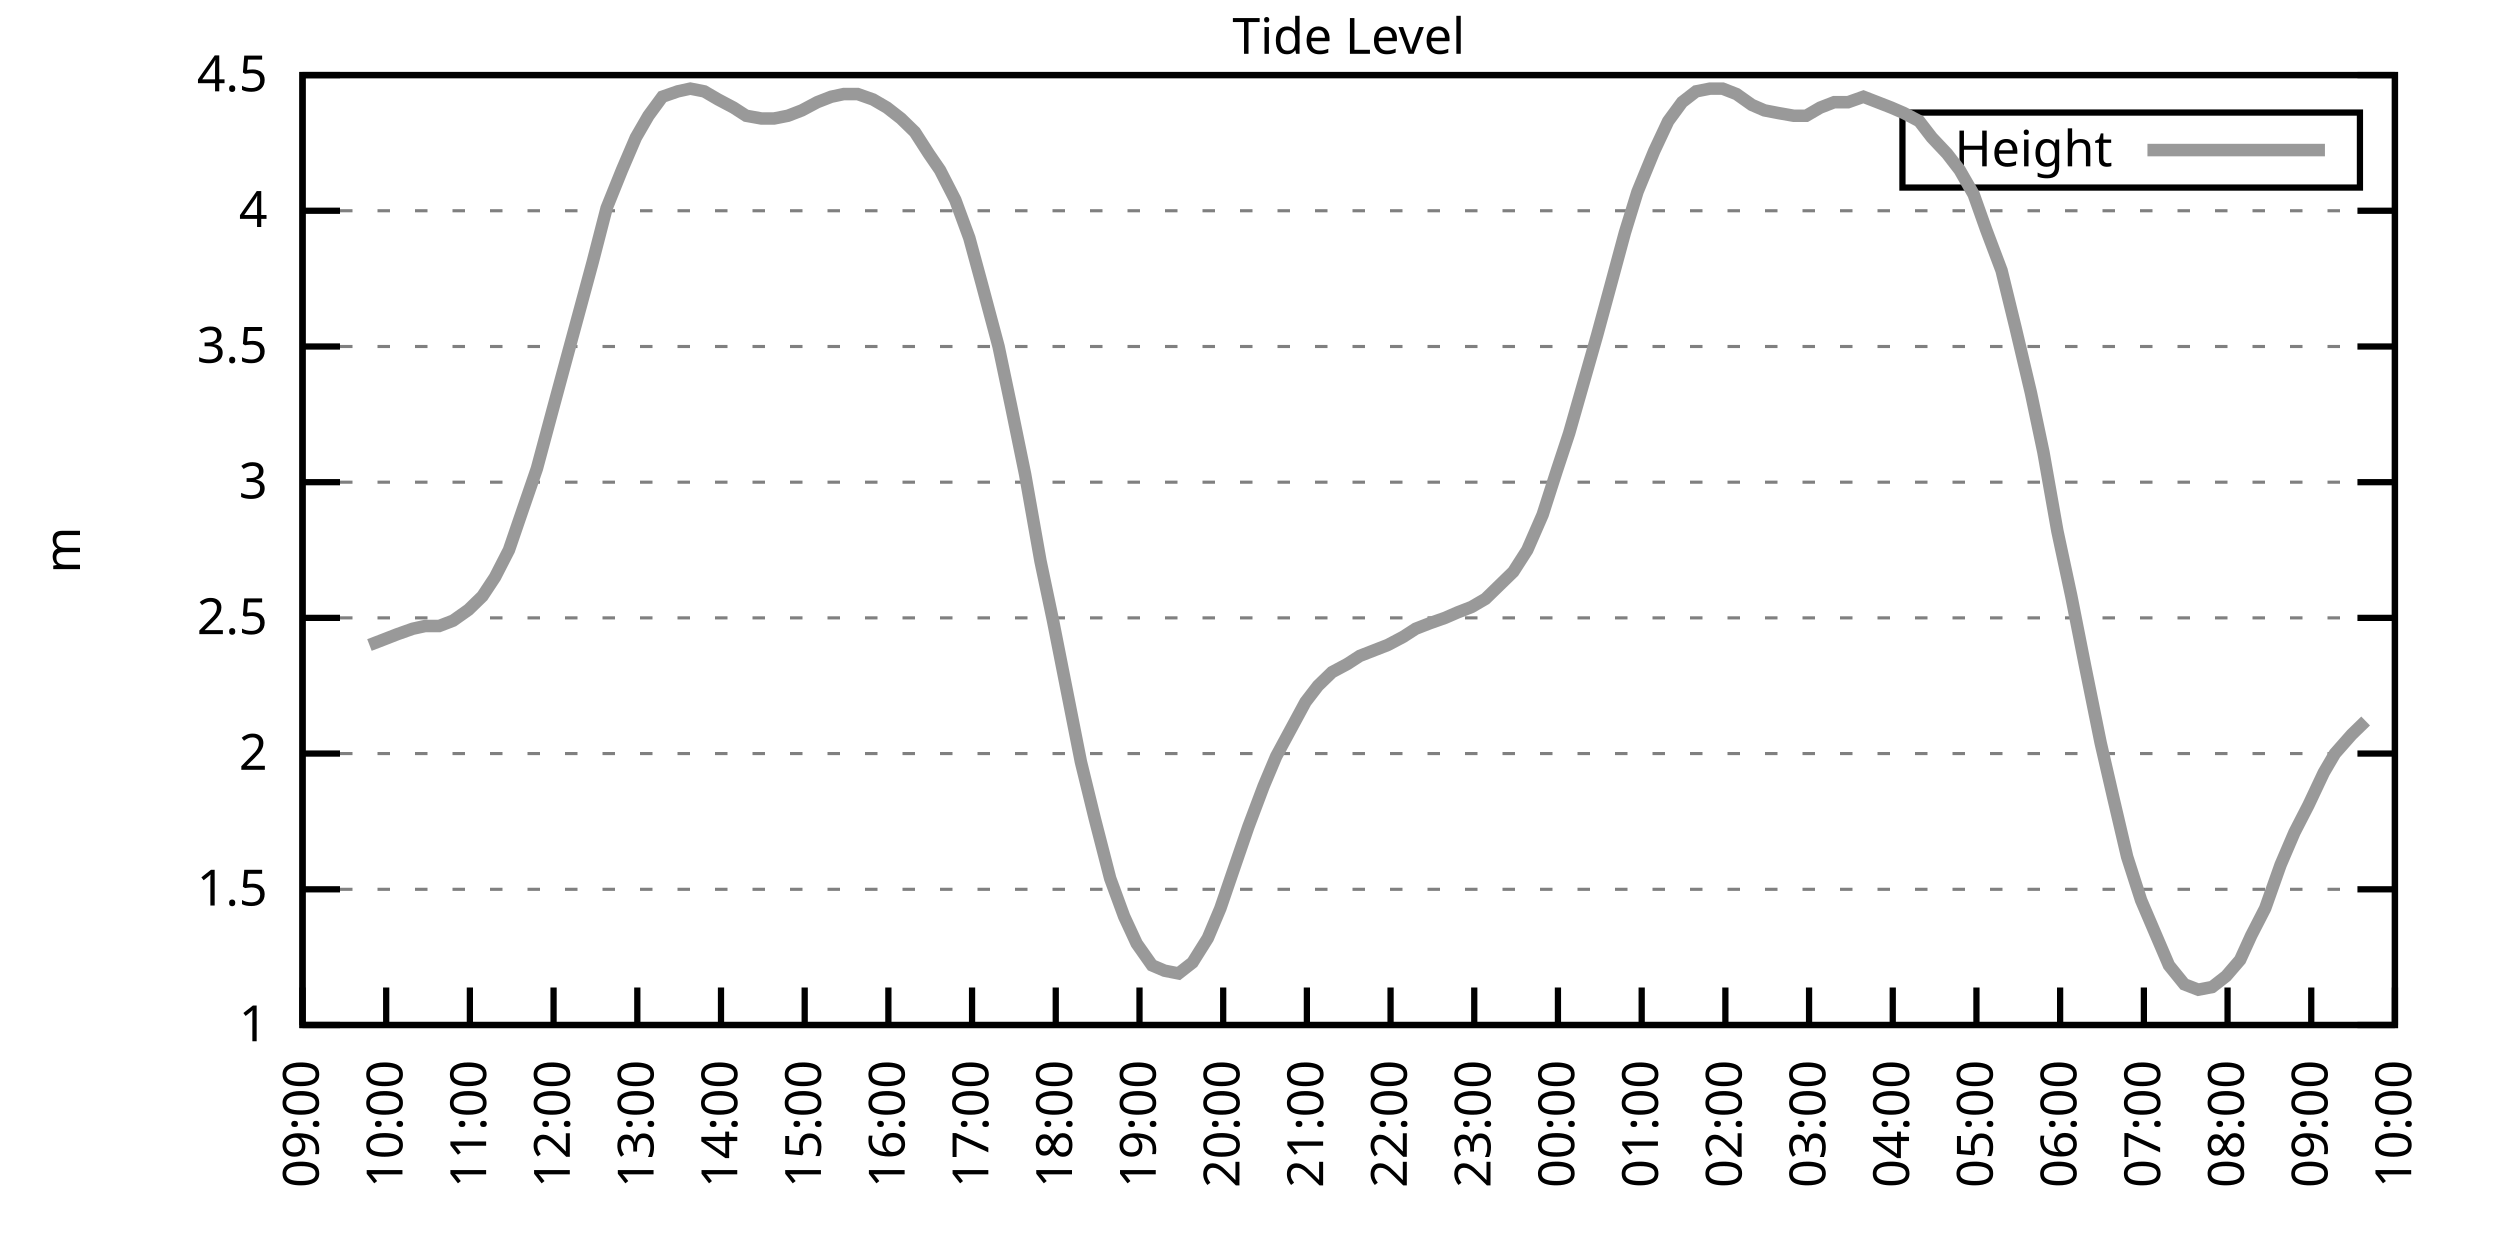
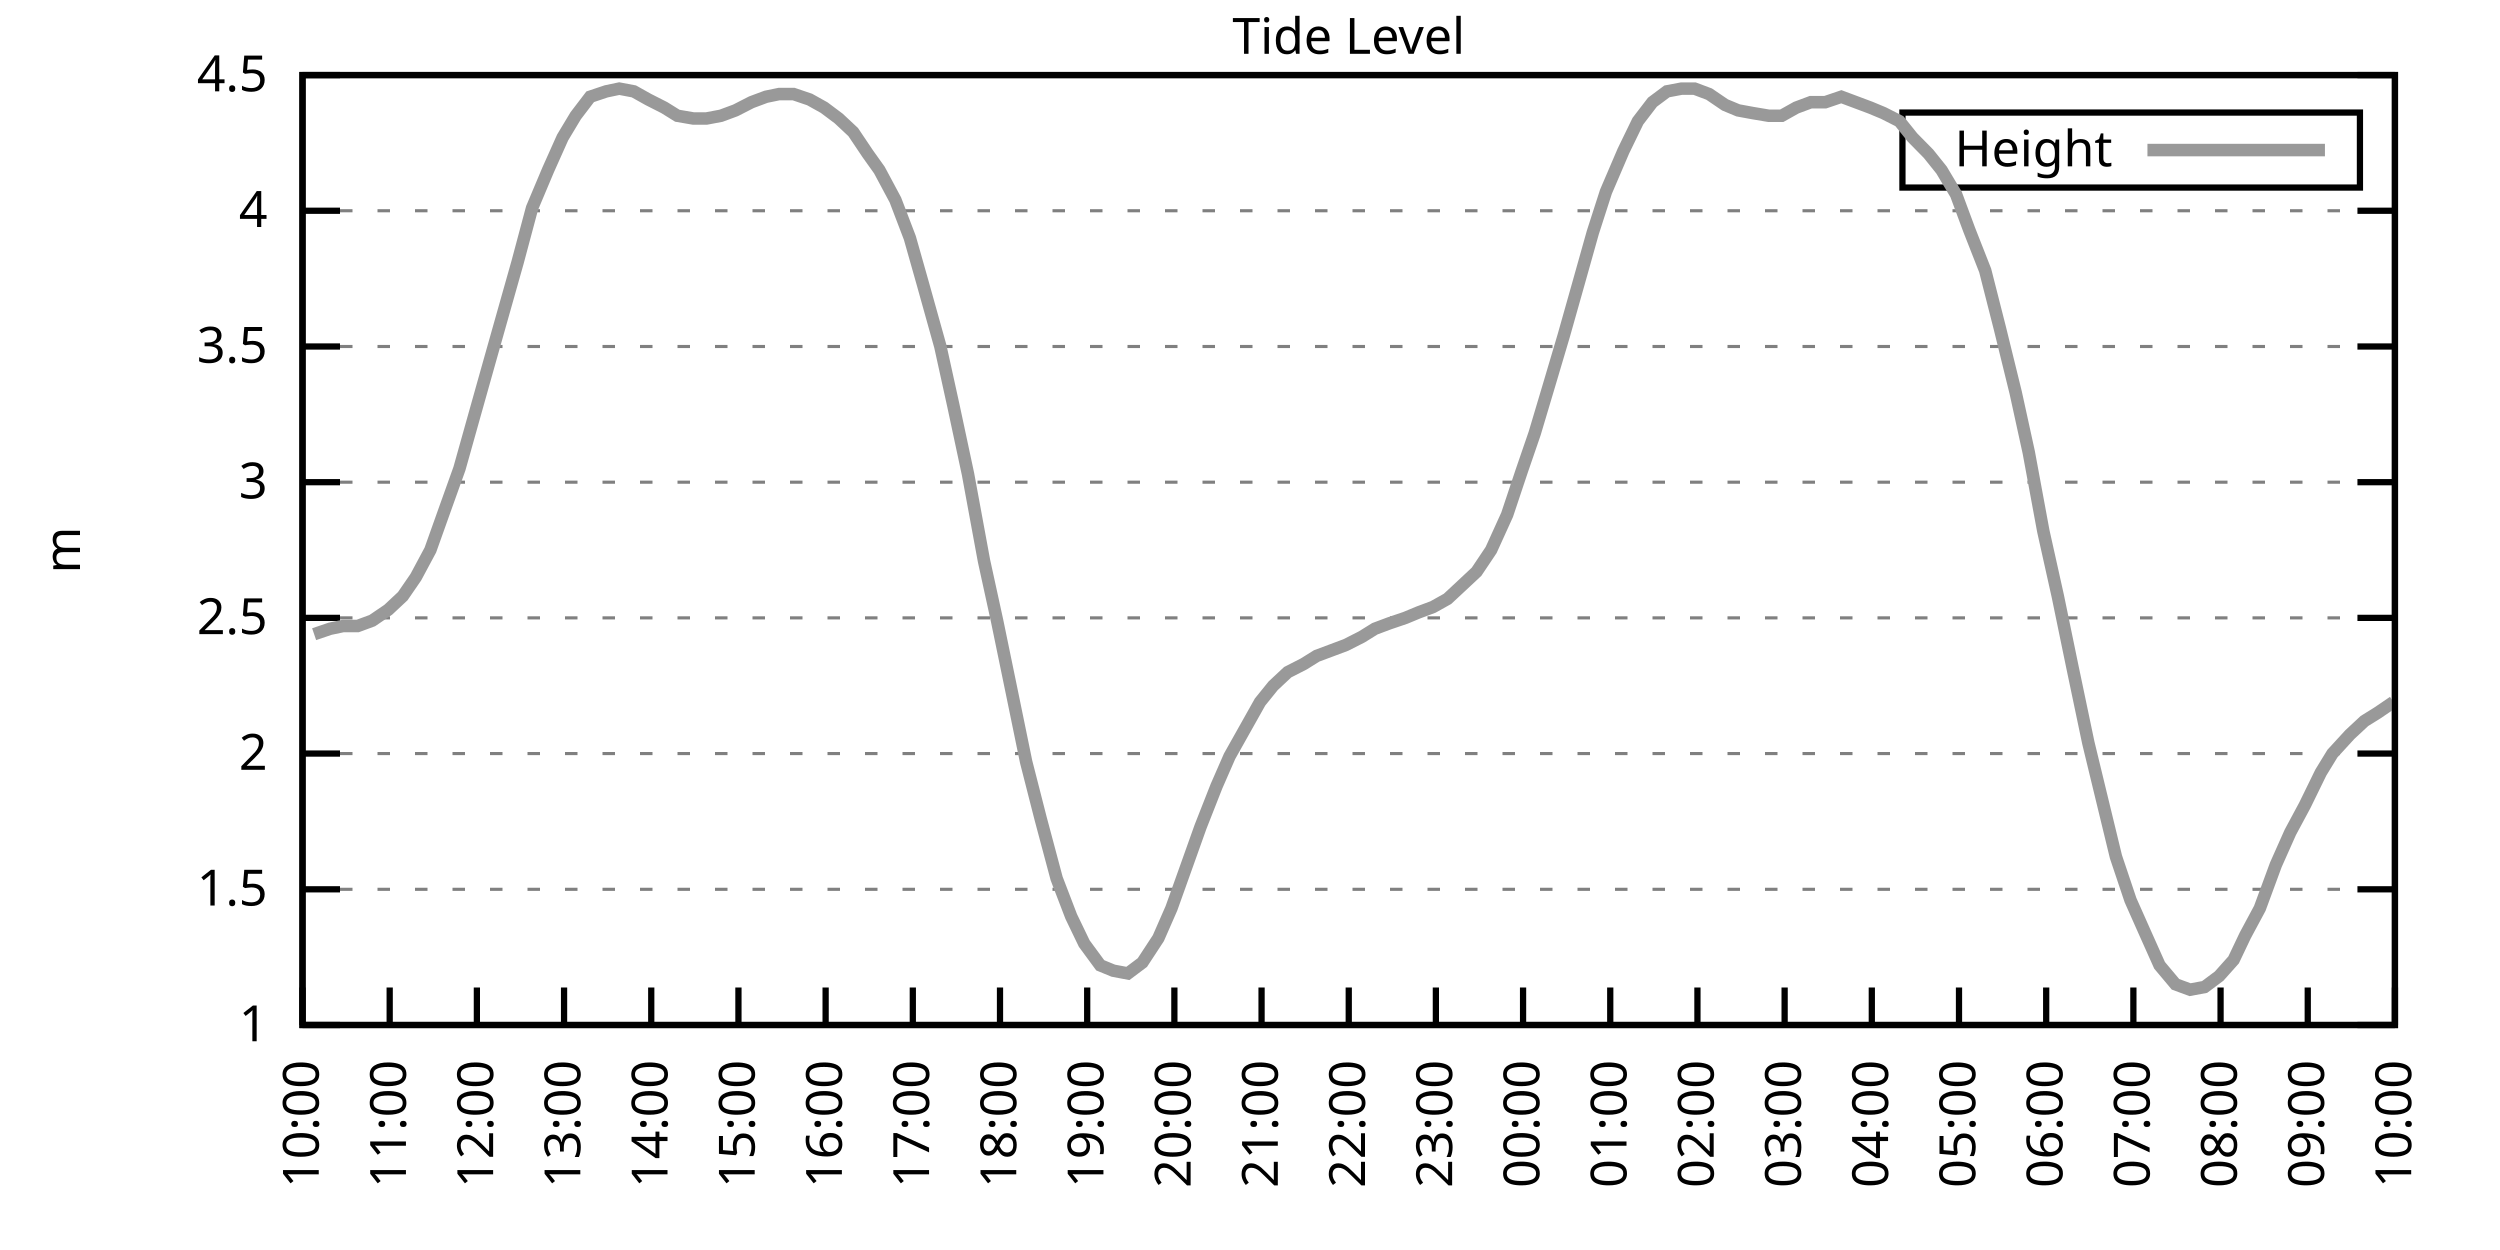
<svg xmlns="http://www.w3.org/2000/svg" xmlns:xlink="http://www.w3.org/1999/xlink" width="400" height="200" viewBox="0 0 400 200">
  <g id="gnuplot_canvas">
    <rect x="0" y="0" width="400" height="200" fill="none" />
    <defs>
      <circle id="gpDot" r="0.5" stroke-width="0.5" stroke="currentColor" />
      <path id="gpPt0" stroke-width="0.333" stroke="currentColor" d="M-1,0 h2 M0,-1 v2" />
      <path id="gpPt1" stroke-width="0.333" stroke="currentColor" d="M-1,-1 L1,1 M1,-1 L-1,1" />
      <path id="gpPt2" stroke-width="0.333" stroke="currentColor" d="M-1,0 L1,0 M0,-1 L0,1 M-1,-1 L1,1 M-1,1 L1,-1" />
      <rect id="gpPt3" stroke-width="0.333" stroke="currentColor" x="-1" y="-1" width="2" height="2" />
      <rect id="gpPt4" stroke-width="0.333" stroke="currentColor" fill="currentColor" x="-1" y="-1" width="2" height="2" />
      <circle id="gpPt5" stroke-width="0.333" stroke="currentColor" cx="0" cy="0" r="1" />
      <use xlink:href="#gpPt5" id="gpPt6" fill="currentColor" stroke="none" />
      <path id="gpPt7" stroke-width="0.333" stroke="currentColor" d="M0,-1.33 L-1.33,0.67 L1.33,0.67 z" />
      <use xlink:href="#gpPt7" id="gpPt8" fill="currentColor" stroke="none" />
      <use xlink:href="#gpPt7" id="gpPt9" stroke="currentColor" transform="rotate(180)" />
      <use xlink:href="#gpPt9" id="gpPt10" fill="currentColor" stroke="none" />
      <use xlink:href="#gpPt3" id="gpPt11" stroke="currentColor" transform="rotate(45)" />
      <use xlink:href="#gpPt11" id="gpPt12" fill="currentColor" stroke="none" />
      <path id="gpPt13" stroke-width="0.333" stroke="currentColor" d="M0,1.330 L1.265,0.411 L0.782,-1.067 L-0.782,-1.076 L-1.265,0.411 z" />
      <use xlink:href="#gpPt13" id="gpPt14" fill="currentColor" stroke="none" />
      <filter id="textbox" filterUnits="objectBoundingBox" x="0" y="0" height="1" width="1">
        <feFlood flood-color="white" flood-opacity="1" result="bgnd" />
        <feComposite in="SourceGraphic" in2="bgnd" operator="atop" />
      </filter>
      <filter id="greybox" filterUnits="objectBoundingBox" x="0" y="0" height="1" width="1">
        <feFlood flood-color="lightgrey" flood-opacity="1" result="grey" />
        <feComposite in="SourceGraphic" in2="grey" operator="atop" />
      </filter>
    </defs>
    <g fill="none" color="white" stroke="currentColor" stroke-width="1.00" stroke-linecap="butt" stroke-linejoin="miter">
</g>
    <g fill="none" color="black" stroke="currentColor" stroke-width="1.00" stroke-linecap="butt" stroke-linejoin="miter">
      <g stroke="none" shape-rendering="crispEdges">
        <polygon fill="rgb(255, 255, 255)" points="48.40,164.00 383.18,164.00 383.18,12.02 48.40,12.02 " />
      </g>
    </g>
    <g fill="none" color="black" stroke="currentColor" stroke-width="1.00" stroke-linecap="butt" stroke-linejoin="miter">
</g>
    <g fill="none" color="black" stroke="black" stroke-width="0.50" stroke-linecap="butt" stroke-linejoin="miter">
</g>
    <g fill="none" color="gray" stroke="currentColor" stroke-width="0.50" stroke-linecap="butt" stroke-linejoin="miter">
      <path stroke="gray" stroke-dasharray="2,4" class="gridline" d="M48.40,164.00 L383.19,164.00  " />
    </g>
    <g fill="none" color="gray" stroke="gray" stroke-width="1.00" stroke-linecap="butt" stroke-linejoin="miter">
</g>
    <g fill="none" color="black" stroke="currentColor" stroke-width="1.00" stroke-linecap="butt" stroke-linejoin="miter">
      <path stroke="black" d="M48.40,164.00 L54.40,164.00 M383.19,164.00 L377.19,164.00  " />
      <g transform="translate(42.80,166.60)" stroke="none" fill="black" font-family="Sans" font-size="8.00" text-anchor="end">
        <text>
          <tspan font-family="Sans"> 1</tspan>
        </text>
      </g>
    </g>
    <g fill="none" color="black" stroke="currentColor" stroke-width="1.00" stroke-linecap="butt" stroke-linejoin="miter">
</g>
    <g fill="none" color="black" stroke="black" stroke-width="0.50" stroke-linecap="butt" stroke-linejoin="miter">
</g>
    <g fill="none" color="gray" stroke="currentColor" stroke-width="0.50" stroke-linecap="butt" stroke-linejoin="miter">
      <path stroke="gray" stroke-dasharray="2,4" class="gridline" d="M48.40,142.29 L383.19,142.29  " />
    </g>
    <g fill="none" color="gray" stroke="gray" stroke-width="1.00" stroke-linecap="butt" stroke-linejoin="miter">
</g>
    <g fill="none" color="black" stroke="currentColor" stroke-width="1.00" stroke-linecap="butt" stroke-linejoin="miter">
      <path stroke="black" d="M48.40,142.29 L54.40,142.29 M383.19,142.29 L377.19,142.29  " />
      <g transform="translate(42.80,144.89)" stroke="none" fill="black" font-family="Sans" font-size="8.00" text-anchor="end">
        <text>
          <tspan font-family="Sans"> 1.5</tspan>
        </text>
      </g>
    </g>
    <g fill="none" color="black" stroke="currentColor" stroke-width="1.00" stroke-linecap="butt" stroke-linejoin="miter">
</g>
    <g fill="none" color="black" stroke="black" stroke-width="0.50" stroke-linecap="butt" stroke-linejoin="miter">
</g>
    <g fill="none" color="gray" stroke="currentColor" stroke-width="0.50" stroke-linecap="butt" stroke-linejoin="miter">
      <path stroke="gray" stroke-dasharray="2,4" class="gridline" d="M48.40,120.57 L383.19,120.57  " />
    </g>
    <g fill="none" color="gray" stroke="gray" stroke-width="1.00" stroke-linecap="butt" stroke-linejoin="miter">
</g>
    <g fill="none" color="black" stroke="currentColor" stroke-width="1.00" stroke-linecap="butt" stroke-linejoin="miter">
      <path stroke="black" d="M48.40,120.57 L54.40,120.57 M383.19,120.57 L377.19,120.57  " />
      <g transform="translate(42.80,123.17)" stroke="none" fill="black" font-family="Sans" font-size="8.00" text-anchor="end">
        <text>
          <tspan font-family="Sans"> 2</tspan>
        </text>
      </g>
    </g>
    <g fill="none" color="black" stroke="currentColor" stroke-width="1.00" stroke-linecap="butt" stroke-linejoin="miter">
</g>
    <g fill="none" color="black" stroke="black" stroke-width="0.50" stroke-linecap="butt" stroke-linejoin="miter">
</g>
    <g fill="none" color="gray" stroke="currentColor" stroke-width="0.50" stroke-linecap="butt" stroke-linejoin="miter">
      <path stroke="gray" stroke-dasharray="2,4" class="gridline" d="M48.40,98.86 L383.19,98.86  " />
    </g>
    <g fill="none" color="gray" stroke="gray" stroke-width="1.00" stroke-linecap="butt" stroke-linejoin="miter">
</g>
    <g fill="none" color="black" stroke="currentColor" stroke-width="1.00" stroke-linecap="butt" stroke-linejoin="miter">
      <path stroke="black" d="M48.40,98.86 L54.40,98.86 M383.19,98.86 L377.19,98.86  " />
      <g transform="translate(42.80,101.46)" stroke="none" fill="black" font-family="Sans" font-size="8.00" text-anchor="end">
        <text>
          <tspan font-family="Sans"> 2.5</tspan>
        </text>
      </g>
    </g>
    <g fill="none" color="black" stroke="currentColor" stroke-width="1.00" stroke-linecap="butt" stroke-linejoin="miter">
</g>
    <g fill="none" color="black" stroke="black" stroke-width="0.50" stroke-linecap="butt" stroke-linejoin="miter">
</g>
    <g fill="none" color="gray" stroke="currentColor" stroke-width="0.50" stroke-linecap="butt" stroke-linejoin="miter">
      <path stroke="gray" stroke-dasharray="2,4" class="gridline" d="M48.40,77.15 L383.19,77.15  " />
    </g>
    <g fill="none" color="gray" stroke="gray" stroke-width="1.00" stroke-linecap="butt" stroke-linejoin="miter">
</g>
    <g fill="none" color="black" stroke="currentColor" stroke-width="1.00" stroke-linecap="butt" stroke-linejoin="miter">
      <path stroke="black" d="M48.40,77.15 L54.40,77.15 M383.19,77.15 L377.19,77.15  " />
      <g transform="translate(42.80,79.75)" stroke="none" fill="black" font-family="Sans" font-size="8.00" text-anchor="end">
        <text>
          <tspan font-family="Sans"> 3</tspan>
        </text>
      </g>
    </g>
    <g fill="none" color="black" stroke="currentColor" stroke-width="1.00" stroke-linecap="butt" stroke-linejoin="miter">
</g>
    <g fill="none" color="black" stroke="black" stroke-width="0.50" stroke-linecap="butt" stroke-linejoin="miter">
</g>
    <g fill="none" color="gray" stroke="currentColor" stroke-width="0.50" stroke-linecap="butt" stroke-linejoin="miter">
      <path stroke="gray" stroke-dasharray="2,4" class="gridline" d="M48.40,55.44 L383.19,55.44  " />
    </g>
    <g fill="none" color="gray" stroke="gray" stroke-width="1.00" stroke-linecap="butt" stroke-linejoin="miter">
</g>
    <g fill="none" color="black" stroke="currentColor" stroke-width="1.00" stroke-linecap="butt" stroke-linejoin="miter">
      <path stroke="black" d="M48.40,55.44 L54.40,55.44 M383.19,55.44 L377.19,55.44  " />
      <g transform="translate(42.80,58.04)" stroke="none" fill="black" font-family="Sans" font-size="8.00" text-anchor="end">
        <text>
          <tspan font-family="Sans"> 3.5</tspan>
        </text>
      </g>
    </g>
    <g fill="none" color="black" stroke="currentColor" stroke-width="1.00" stroke-linecap="butt" stroke-linejoin="miter">
</g>
    <g fill="none" color="black" stroke="black" stroke-width="0.50" stroke-linecap="butt" stroke-linejoin="miter">
</g>
    <g fill="none" color="gray" stroke="currentColor" stroke-width="0.50" stroke-linecap="butt" stroke-linejoin="miter">
      <path stroke="gray" stroke-dasharray="2,4" class="gridline" d="M48.40,33.72 L383.19,33.72  " />
    </g>
    <g fill="none" color="gray" stroke="gray" stroke-width="1.00" stroke-linecap="butt" stroke-linejoin="miter">
</g>
    <g fill="none" color="black" stroke="currentColor" stroke-width="1.00" stroke-linecap="butt" stroke-linejoin="miter">
      <path stroke="black" d="M48.40,33.72 L54.40,33.72 M383.19,33.72 L377.19,33.72  " />
      <g transform="translate(42.80,36.32)" stroke="none" fill="black" font-family="Sans" font-size="8.00" text-anchor="end">
        <text>
          <tspan font-family="Sans"> 4</tspan>
        </text>
      </g>
    </g>
    <g fill="none" color="black" stroke="currentColor" stroke-width="1.00" stroke-linecap="butt" stroke-linejoin="miter">
</g>
    <g fill="none" color="black" stroke="black" stroke-width="0.50" stroke-linecap="butt" stroke-linejoin="miter">
</g>
    <g fill="none" color="gray" stroke="currentColor" stroke-width="0.50" stroke-linecap="butt" stroke-linejoin="miter">
      <path stroke="gray" stroke-dasharray="2,4" class="gridline" d="M48.40,12.01 L383.19,12.01  " />
    </g>
    <g fill="none" color="gray" stroke="gray" stroke-width="1.00" stroke-linecap="butt" stroke-linejoin="miter">
</g>
    <g fill="none" color="black" stroke="currentColor" stroke-width="1.00" stroke-linecap="butt" stroke-linejoin="miter">
      <path stroke="black" d="M48.40,12.01 L54.40,12.01 M383.19,12.01 L377.19,12.01  " />
      <g transform="translate(42.80,14.61)" stroke="none" fill="black" font-family="Sans" font-size="8.00" text-anchor="end">
        <text>
          <tspan font-family="Sans"> 4.5</tspan>
        </text>
      </g>
    </g>
    <g fill="none" color="black" stroke="currentColor" stroke-width="1.00" stroke-linecap="butt" stroke-linejoin="miter">
      <path stroke="black" d="M48.40,164.00 L48.40,158.00  " />
      <g transform="translate(51.00,169.60) rotate(270.00)" stroke="none" fill="black" font-family="Sans" font-size="8.00" text-anchor="end">
        <text>
-           <tspan font-family="Sans">09:00</tspan>
-         </text>
-       </g>
-     </g>
-     <g fill="none" color="black" stroke="currentColor" stroke-width="1.00" stroke-linecap="butt" stroke-linejoin="miter">
-       <path stroke="black" d="M61.79,164.00 L61.79,158.00  " />
-       <g transform="translate(64.39,169.60) rotate(270.00)" stroke="none" fill="black" font-family="Sans" font-size="8.00" text-anchor="end">
-         <text>
          <tspan font-family="Sans">10:00</tspan>
        </text>
      </g>
    </g>
    <g fill="none" color="black" stroke="currentColor" stroke-width="1.00" stroke-linecap="butt" stroke-linejoin="miter">
-       <path stroke="black" d="M75.18,164.00 L75.18,158.00  " />
-       <g transform="translate(77.78,169.60) rotate(270.00)" stroke="none" fill="black" font-family="Sans" font-size="8.00" text-anchor="end">
+       <path stroke="black" d="M62.35,164.00 L62.35,158.00  " />
+       <g transform="translate(64.95,169.60) rotate(270.00)" stroke="none" fill="black" font-family="Sans" font-size="8.00" text-anchor="end">
        <text>
          <tspan font-family="Sans">11:00</tspan>
        </text>
      </g>
    </g>
    <g fill="none" color="black" stroke="currentColor" stroke-width="1.00" stroke-linecap="butt" stroke-linejoin="miter">
-       <path stroke="black" d="M88.57,164.00 L88.57,158.00  " />
-       <g transform="translate(91.17,169.60) rotate(270.00)" stroke="none" fill="black" font-family="Sans" font-size="8.00" text-anchor="end">
+       <path stroke="black" d="M76.30,164.00 L76.30,158.00  " />
+       <g transform="translate(78.90,169.60) rotate(270.00)" stroke="none" fill="black" font-family="Sans" font-size="8.00" text-anchor="end">
        <text>
          <tspan font-family="Sans">12:00</tspan>
        </text>
      </g>
    </g>
    <g fill="none" color="black" stroke="currentColor" stroke-width="1.00" stroke-linecap="butt" stroke-linejoin="miter">
-       <path stroke="black" d="M101.97,164.00 L101.97,158.00  " />
-       <g transform="translate(104.57,169.60) rotate(270.00)" stroke="none" fill="black" font-family="Sans" font-size="8.00" text-anchor="end">
+       <path stroke="black" d="M90.25,164.00 L90.25,158.00  " />
+       <g transform="translate(92.85,169.60) rotate(270.00)" stroke="none" fill="black" font-family="Sans" font-size="8.00" text-anchor="end">
        <text>
          <tspan font-family="Sans">13:00</tspan>
        </text>
      </g>
    </g>
    <g fill="none" color="black" stroke="currentColor" stroke-width="1.00" stroke-linecap="butt" stroke-linejoin="miter">
-       <path stroke="black" d="M115.36,164.00 L115.36,158.00  " />
-       <g transform="translate(117.96,169.60) rotate(270.00)" stroke="none" fill="black" font-family="Sans" font-size="8.00" text-anchor="end">
+       <path stroke="black" d="M104.20,164.00 L104.20,158.00  " />
+       <g transform="translate(106.80,169.60) rotate(270.00)" stroke="none" fill="black" font-family="Sans" font-size="8.00" text-anchor="end">
        <text>
          <tspan font-family="Sans">14:00</tspan>
        </text>
      </g>
    </g>
    <g fill="none" color="black" stroke="currentColor" stroke-width="1.00" stroke-linecap="butt" stroke-linejoin="miter">
-       <path stroke="black" d="M128.75,164.00 L128.75,158.00  " />
-       <g transform="translate(131.35,169.60) rotate(270.00)" stroke="none" fill="black" font-family="Sans" font-size="8.00" text-anchor="end">
+       <path stroke="black" d="M118.15,164.00 L118.15,158.00  " />
+       <g transform="translate(120.75,169.60) rotate(270.00)" stroke="none" fill="black" font-family="Sans" font-size="8.00" text-anchor="end">
        <text>
          <tspan font-family="Sans">15:00</tspan>
        </text>
      </g>
    </g>
    <g fill="none" color="black" stroke="currentColor" stroke-width="1.00" stroke-linecap="butt" stroke-linejoin="miter">
-       <path stroke="black" d="M142.14,164.00 L142.14,158.00  " />
-       <g transform="translate(144.74,169.60) rotate(270.00)" stroke="none" fill="black" font-family="Sans" font-size="8.00" text-anchor="end">
+       <path stroke="black" d="M132.10,164.00 L132.10,158.00  " />
+       <g transform="translate(134.70,169.60) rotate(270.00)" stroke="none" fill="black" font-family="Sans" font-size="8.00" text-anchor="end">
        <text>
          <tspan font-family="Sans">16:00</tspan>
        </text>
      </g>
    </g>
    <g fill="none" color="black" stroke="currentColor" stroke-width="1.00" stroke-linecap="butt" stroke-linejoin="miter">
-       <path stroke="black" d="M155.53,164.00 L155.53,158.00  " />
-       <g transform="translate(158.13,169.60) rotate(270.00)" stroke="none" fill="black" font-family="Sans" font-size="8.00" text-anchor="end">
+       <path stroke="black" d="M146.05,164.00 L146.05,158.00  " />
+       <g transform="translate(148.65,169.60) rotate(270.00)" stroke="none" fill="black" font-family="Sans" font-size="8.00" text-anchor="end">
        <text>
          <tspan font-family="Sans">17:00</tspan>
        </text>
      </g>
    </g>
    <g fill="none" color="black" stroke="currentColor" stroke-width="1.00" stroke-linecap="butt" stroke-linejoin="miter">
-       <path stroke="black" d="M168.92,164.00 L168.92,158.00  " />
-       <g transform="translate(171.52,169.60) rotate(270.00)" stroke="none" fill="black" font-family="Sans" font-size="8.00" text-anchor="end">
+       <path stroke="black" d="M160.00,164.00 L160.00,158.00  " />
+       <g transform="translate(162.60,169.60) rotate(270.00)" stroke="none" fill="black" font-family="Sans" font-size="8.00" text-anchor="end">
        <text>
          <tspan font-family="Sans">18:00</tspan>
        </text>
      </g>
    </g>
    <g fill="none" color="black" stroke="currentColor" stroke-width="1.00" stroke-linecap="butt" stroke-linejoin="miter">
-       <path stroke="black" d="M182.32,164.00 L182.32,158.00  " />
-       <g transform="translate(184.92,169.60) rotate(270.00)" stroke="none" fill="black" font-family="Sans" font-size="8.00" text-anchor="end">
+       <path stroke="black" d="M173.95,164.00 L173.95,158.00  " />
+       <g transform="translate(176.55,169.60) rotate(270.00)" stroke="none" fill="black" font-family="Sans" font-size="8.00" text-anchor="end">
        <text>
          <tspan font-family="Sans">19:00</tspan>
        </text>
      </g>
    </g>
    <g fill="none" color="black" stroke="currentColor" stroke-width="1.00" stroke-linecap="butt" stroke-linejoin="miter">
-       <path stroke="black" d="M195.71,164.00 L195.71,158.00  " />
-       <g transform="translate(198.31,169.60) rotate(270.00)" stroke="none" fill="black" font-family="Sans" font-size="8.00" text-anchor="end">
+       <path stroke="black" d="M187.90,164.00 L187.90,158.00  " />
+       <g transform="translate(190.50,169.60) rotate(270.00)" stroke="none" fill="black" font-family="Sans" font-size="8.00" text-anchor="end">
        <text>
          <tspan font-family="Sans">20:00</tspan>
        </text>
      </g>
    </g>
    <g fill="none" color="black" stroke="currentColor" stroke-width="1.00" stroke-linecap="butt" stroke-linejoin="miter">
-       <path stroke="black" d="M209.10,164.00 L209.10,158.00  " />
-       <g transform="translate(211.70,169.60) rotate(270.00)" stroke="none" fill="black" font-family="Sans" font-size="8.00" text-anchor="end">
+       <path stroke="black" d="M201.85,164.00 L201.85,158.00  " />
+       <g transform="translate(204.45,169.60) rotate(270.00)" stroke="none" fill="black" font-family="Sans" font-size="8.00" text-anchor="end">
        <text>
          <tspan font-family="Sans">21:00</tspan>
        </text>
      </g>
    </g>
    <g fill="none" color="black" stroke="currentColor" stroke-width="1.00" stroke-linecap="butt" stroke-linejoin="miter">
-       <path stroke="black" d="M222.49,164.00 L222.49,158.00  " />
-       <g transform="translate(225.09,169.60) rotate(270.00)" stroke="none" fill="black" font-family="Sans" font-size="8.00" text-anchor="end">
+       <path stroke="black" d="M215.80,164.00 L215.80,158.00  " />
+       <g transform="translate(218.40,169.60) rotate(270.00)" stroke="none" fill="black" font-family="Sans" font-size="8.00" text-anchor="end">
        <text>
          <tspan font-family="Sans">22:00</tspan>
        </text>
      </g>
    </g>
    <g fill="none" color="black" stroke="currentColor" stroke-width="1.00" stroke-linecap="butt" stroke-linejoin="miter">
-       <path stroke="black" d="M235.88,164.00 L235.88,158.00  " />
-       <g transform="translate(238.48,169.60) rotate(270.00)" stroke="none" fill="black" font-family="Sans" font-size="8.00" text-anchor="end">
+       <path stroke="black" d="M229.74,164.00 L229.74,158.00  " />
+       <g transform="translate(232.34,169.60) rotate(270.00)" stroke="none" fill="black" font-family="Sans" font-size="8.00" text-anchor="end">
        <text>
          <tspan font-family="Sans">23:00</tspan>
        </text>
      </g>
    </g>
    <g fill="none" color="black" stroke="currentColor" stroke-width="1.00" stroke-linecap="butt" stroke-linejoin="miter">
-       <path stroke="black" d="M249.27,164.00 L249.27,158.00  " />
-       <g transform="translate(251.87,169.60) rotate(270.00)" stroke="none" fill="black" font-family="Sans" font-size="8.00" text-anchor="end">
+       <path stroke="black" d="M243.69,164.00 L243.69,158.00  " />
+       <g transform="translate(246.29,169.60) rotate(270.00)" stroke="none" fill="black" font-family="Sans" font-size="8.00" text-anchor="end">
        <text>
          <tspan font-family="Sans">00:00</tspan>
        </text>
      </g>
    </g>
    <g fill="none" color="black" stroke="currentColor" stroke-width="1.00" stroke-linecap="butt" stroke-linejoin="miter">
-       <path stroke="black" d="M262.67,164.00 L262.67,158.00  " />
-       <g transform="translate(265.27,169.60) rotate(270.00)" stroke="none" fill="black" font-family="Sans" font-size="8.00" text-anchor="end">
+       <path stroke="black" d="M257.64,164.00 L257.64,158.00  " />
+       <g transform="translate(260.24,169.60) rotate(270.00)" stroke="none" fill="black" font-family="Sans" font-size="8.00" text-anchor="end">
        <text>
          <tspan font-family="Sans">01:00</tspan>
        </text>
      </g>
    </g>
    <g fill="none" color="black" stroke="currentColor" stroke-width="1.00" stroke-linecap="butt" stroke-linejoin="miter">
-       <path stroke="black" d="M276.06,164.00 L276.06,158.00  " />
-       <g transform="translate(278.66,169.60) rotate(270.00)" stroke="none" fill="black" font-family="Sans" font-size="8.00" text-anchor="end">
+       <path stroke="black" d="M271.59,164.00 L271.59,158.00  " />
+       <g transform="translate(274.19,169.60) rotate(270.00)" stroke="none" fill="black" font-family="Sans" font-size="8.00" text-anchor="end">
        <text>
          <tspan font-family="Sans">02:00</tspan>
        </text>
      </g>
    </g>
    <g fill="none" color="black" stroke="currentColor" stroke-width="1.00" stroke-linecap="butt" stroke-linejoin="miter">
-       <path stroke="black" d="M289.45,164.00 L289.45,158.00  " />
-       <g transform="translate(292.05,169.60) rotate(270.00)" stroke="none" fill="black" font-family="Sans" font-size="8.00" text-anchor="end">
+       <path stroke="black" d="M285.54,164.00 L285.54,158.00  " />
+       <g transform="translate(288.14,169.60) rotate(270.00)" stroke="none" fill="black" font-family="Sans" font-size="8.00" text-anchor="end">
        <text>
          <tspan font-family="Sans">03:00</tspan>
        </text>
      </g>
    </g>
    <g fill="none" color="black" stroke="currentColor" stroke-width="1.00" stroke-linecap="butt" stroke-linejoin="miter">
-       <path stroke="black" d="M302.84,164.00 L302.84,158.00  " />
-       <g transform="translate(305.44,169.60) rotate(270.00)" stroke="none" fill="black" font-family="Sans" font-size="8.00" text-anchor="end">
+       <path stroke="black" d="M299.49,164.00 L299.49,158.00  " />
+       <g transform="translate(302.09,169.60) rotate(270.00)" stroke="none" fill="black" font-family="Sans" font-size="8.00" text-anchor="end">
        <text>
          <tspan font-family="Sans">04:00</tspan>
        </text>
      </g>
    </g>
    <g fill="none" color="black" stroke="currentColor" stroke-width="1.00" stroke-linecap="butt" stroke-linejoin="miter">
-       <path stroke="black" d="M316.23,164.00 L316.23,158.00  " />
-       <g transform="translate(318.83,169.60) rotate(270.00)" stroke="none" fill="black" font-family="Sans" font-size="8.00" text-anchor="end">
+       <path stroke="black" d="M313.44,164.00 L313.44,158.00  " />
+       <g transform="translate(316.04,169.60) rotate(270.00)" stroke="none" fill="black" font-family="Sans" font-size="8.00" text-anchor="end">
        <text>
          <tspan font-family="Sans">05:00</tspan>
        </text>
      </g>
    </g>
    <g fill="none" color="black" stroke="currentColor" stroke-width="1.00" stroke-linecap="butt" stroke-linejoin="miter">
-       <path stroke="black" d="M329.62,164.00 L329.62,158.00  " />
-       <g transform="translate(332.22,169.60) rotate(270.00)" stroke="none" fill="black" font-family="Sans" font-size="8.00" text-anchor="end">
+       <path stroke="black" d="M327.39,164.00 L327.39,158.00  " />
+       <g transform="translate(329.99,169.60) rotate(270.00)" stroke="none" fill="black" font-family="Sans" font-size="8.00" text-anchor="end">
        <text>
          <tspan font-family="Sans">06:00</tspan>
        </text>
      </g>
    </g>
    <g fill="none" color="black" stroke="currentColor" stroke-width="1.00" stroke-linecap="butt" stroke-linejoin="miter">
-       <path stroke="black" d="M343.02,164.00 L343.02,158.00  " />
-       <g transform="translate(345.62,169.60) rotate(270.00)" stroke="none" fill="black" font-family="Sans" font-size="8.00" text-anchor="end">
+       <path stroke="black" d="M341.34,164.00 L341.34,158.00  " />
+       <g transform="translate(343.94,169.60) rotate(270.00)" stroke="none" fill="black" font-family="Sans" font-size="8.00" text-anchor="end">
        <text>
          <tspan font-family="Sans">07:00</tspan>
        </text>
      </g>
    </g>
    <g fill="none" color="black" stroke="currentColor" stroke-width="1.00" stroke-linecap="butt" stroke-linejoin="miter">
-       <path stroke="black" d="M356.41,164.00 L356.41,158.00  " />
-       <g transform="translate(359.01,169.60) rotate(270.00)" stroke="none" fill="black" font-family="Sans" font-size="8.00" text-anchor="end">
+       <path stroke="black" d="M355.29,164.00 L355.29,158.00  " />
+       <g transform="translate(357.89,169.60) rotate(270.00)" stroke="none" fill="black" font-family="Sans" font-size="8.00" text-anchor="end">
        <text>
          <tspan font-family="Sans">08:00</tspan>
        </text>
      </g>
    </g>
    <g fill="none" color="black" stroke="currentColor" stroke-width="1.00" stroke-linecap="butt" stroke-linejoin="miter">
-       <path stroke="black" d="M369.80,164.00 L369.80,158.00  " />
-       <g transform="translate(372.40,169.60) rotate(270.00)" stroke="none" fill="black" font-family="Sans" font-size="8.00" text-anchor="end">
+       <path stroke="black" d="M369.24,164.00 L369.24,158.00  " />
+       <g transform="translate(371.84,169.60) rotate(270.00)" stroke="none" fill="black" font-family="Sans" font-size="8.00" text-anchor="end">
        <text>
          <tspan font-family="Sans">09:00</tspan>
        </text>
      </g>
    </g>
    <g fill="none" color="black" stroke="currentColor" stroke-width="1.00" stroke-linecap="butt" stroke-linejoin="miter">
      <path stroke="black" d="M383.19,164.00 L383.19,158.00  " />
      <g transform="translate(385.79,169.60) rotate(270.00)" stroke="none" fill="black" font-family="Sans" font-size="8.00" text-anchor="end">
        <text>
          <tspan font-family="Sans">10:00</tspan>
        </text>
      </g>
    </g>
    <g fill="none" color="black" stroke="currentColor" stroke-width="1.00" stroke-linecap="butt" stroke-linejoin="miter">
</g>
    <g fill="none" color="black" stroke="currentColor" stroke-width="1.00" stroke-linecap="butt" stroke-linejoin="miter">
      <path stroke="black" d="M48.40,12.01 L48.40,164.00 L383.19,164.00 L383.19,12.01 L48.40,12.01 Z  " />
    </g>
    <g fill="none" color="black" stroke="currentColor" stroke-width="1.00" stroke-linecap="butt" stroke-linejoin="miter">
</g>
    <g fill="none" color="black" stroke="currentColor" stroke-width="1.00" stroke-linecap="butt" stroke-linejoin="miter">
      <path stroke="black" d="M304.39,30.01 L304.39,18.01 L377.59,18.01 L377.59,30.01 L304.39,30.01 Z  " />
    </g>
    <g id="Tide_level_plot_1">
      <g fill="none" color="white" stroke="black" stroke-width="2.00" stroke-linecap="butt" stroke-linejoin="miter">
</g>
      <g fill="none" color="black" stroke="currentColor" stroke-width="2.00" stroke-linecap="butt" stroke-linejoin="miter">
        <g transform="translate(337.99,26.61)" stroke="none" fill="black" font-family="Sans" font-size="8.00" text-anchor="end">
          <text>
            <tspan font-family="Sans">Height</tspan>
          </text>
        </g>
      </g>
      <g fill="none" color="black" stroke="currentColor" stroke-width="2.00" stroke-linecap="butt" stroke-linejoin="miter">
-         <path stroke="rgb(153, 153, 153)" d="M343.59,24.01 L371.99,24.01 M59.11,103.20 L61.35,102.34 L63.58,101.47 L66.03,100.60 L68.04,100.16 L70.27,100.16   L72.50,99.30 L74.96,97.56 L77.19,95.39 L79.20,92.35 L81.43,88.00 L83.66,81.49 L85.90,74.98 L88.35,65.86   L90.58,57.61 L92.82,49.36 L94.82,41.97 L97.06,33.29 L99.51,27.21 L101.74,22.00 L103.75,18.52 L105.98,15.48   L108.44,14.62 L110.45,14.18 L112.68,14.62 L114.91,15.92 L117.37,17.22 L119.38,18.52 L121.83,18.96 L123.84,18.96   L126.07,18.52 L128.30,17.66 L130.76,16.35 L132.99,15.48 L135.00,15.05 L137.23,15.05 L139.69,15.92 L141.92,17.22   L144.15,18.96 L146.38,21.13 L148.61,24.60 L150.40,27.21 L152.85,31.99 L155.09,38.07 L157.10,45.45 L159.77,55.44   L161.78,64.99 L164.01,75.85 L166.47,89.74 L168.48,99.30 L170.71,110.59 L172.94,121.88 L175.17,131.00 L177.63,140.55   L179.86,146.63 L181.87,150.97 L184.32,154.45 L186.33,155.31 L188.57,155.75 L190.80,154.01 L193.25,150.10 L195.26,145.33   L197.49,138.81 L199.73,132.30 L202.18,125.79 L204.19,121.01 L208.88,112.32 L210.88,109.72 L213.12,107.55 L215.57,106.24   L217.58,104.94 L219.81,104.07 L222.04,103.20 L224.50,101.90 L226.51,100.60 L228.74,99.73 L231.20,98.86 L233.20,97.99   L235.44,97.12 L237.67,95.82 L239.90,93.65 L242.13,91.48 L244.36,88.00 L246.82,82.36 L249.05,75.41 L251.06,69.33   L253.29,61.52 L255.52,53.70 L257.76,45.45 L259.99,37.20 L262.00,30.68 L264.67,24.17 L266.91,19.39 L269.14,16.35   L271.37,14.62 L273.60,14.18 L275.61,14.18 L277.84,15.05 L280.30,16.79 L282.31,17.66 L284.54,18.09 L286.99,18.52   L289.00,18.52 L291.23,17.22 L293.47,16.35 L295.70,16.35 L298.15,15.48 L300.39,16.35 L302.62,17.22 L304.63,18.09   L307.08,19.39 L309.09,22.00 L311.54,24.60 L313.55,27.21 L315.79,31.12 L317.79,36.76 L320.25,43.28 L322.48,52.40   L324.94,62.82 L326.95,72.37 L329.18,84.97 L331.41,95.39 L333.64,106.68 L336.10,118.84 L338.10,127.52 L340.34,137.08   L342.57,144.02 L344.80,149.24 L347.03,154.45 L349.49,157.49 L351.72,158.35 L353.95,157.92 L356.18,156.18 L358.42,153.58   L360.20,149.67 L362.43,145.33 L364.89,138.38 L367.12,133.17 L369.35,128.83 L371.81,123.61 L373.59,120.57 L376.27,117.53   L378.50,115.36  " />
+         <path stroke="rgb(153, 153, 153)" d="M343.59,24.01 L371.99,24.01 M50.26,101.47 L52.82,100.60 L54.91,100.16 L57.23,100.16 L59.56,99.30 L62.12,97.56   L64.44,95.39 L66.53,92.35 L68.86,88.00 L71.18,81.49 L73.51,74.98 L76.07,65.86 L78.39,57.61 L80.72,49.36   L82.81,41.97 L85.13,33.29 L87.69,27.21 L90.02,22.00 L92.11,18.52 L94.43,15.48 L96.99,14.62 L99.08,14.18   L101.41,14.62 L103.73,15.92 L106.29,17.22 L108.38,18.52 L110.94,18.96 L113.03,18.96 L115.36,18.52 L117.68,17.66   L120.24,16.35 L122.57,15.48 L124.66,15.05 L126.98,15.05 L129.54,15.92 L131.87,17.22 L134.19,18.96 L136.51,21.13   L138.84,24.60 L140.70,27.21 L143.26,31.99 L145.58,38.07 L147.67,45.45 L150.46,55.44 L152.56,64.99 L154.88,75.85   L157.44,89.74 L159.53,99.30 L161.86,110.59 L164.18,121.88 L166.51,131.00 L169.06,140.55 L171.39,146.63 L173.48,150.97   L176.04,154.45 L178.13,155.31 L180.46,155.75 L182.78,154.01 L185.34,150.10 L187.43,145.33 L189.76,138.81 L192.08,132.30   L194.64,125.79 L196.73,121.01 L201.61,112.32 L203.71,109.72 L206.03,107.55 L208.59,106.24 L210.68,104.94 L213.01,104.07   L215.33,103.20 L217.89,101.90 L219.98,100.60 L222.30,99.73 L224.86,98.86 L226.95,97.99 L229.28,97.12 L231.60,95.82   L233.93,93.65 L236.25,91.48 L238.58,88.00 L241.14,82.36 L243.46,75.41 L245.55,69.33 L247.88,61.52 L250.20,53.70   L252.53,45.45 L254.85,37.20 L256.95,30.68 L259.74,24.17 L262.06,19.39 L264.39,16.35 L266.71,14.62 L269.04,14.18   L271.13,14.18 L273.45,15.05 L276.01,16.79 L278.10,17.66 L280.43,18.09 L282.99,18.52 L285.08,18.52 L287.40,17.22   L289.73,16.35 L292.05,16.35 L294.61,15.48 L296.94,16.35 L299.26,17.22 L301.35,18.09 L303.91,19.39 L306.00,22.00   L308.56,24.60 L310.65,27.21 L312.98,31.12 L315.07,36.76 L317.63,43.28 L319.95,52.40 L322.51,62.82 L324.60,72.37   L326.93,84.97 L329.25,95.39 L331.58,106.68 L334.13,118.84 L336.23,127.52 L338.55,137.08 L340.88,144.02 L343.20,149.24   L345.53,154.45 L348.08,157.49 L350.41,158.35 L352.73,157.92 L355.06,156.18 L357.38,153.58 L359.24,149.67 L361.57,145.33   L364.13,138.38 L366.45,133.17 L368.78,128.83 L371.33,123.61 L373.19,120.57 L375.98,117.53 L378.31,115.36 L380.40,114.06   L382.96,112.32  " />
      </g>
    </g>
    <g fill="none" color="black" stroke="currentColor" stroke-width="2.00" stroke-linecap="butt" stroke-linejoin="miter">
</g>
    <g fill="none" color="black" stroke="black" stroke-width="1.00" stroke-linecap="butt" stroke-linejoin="miter">
</g>
    <g fill="none" color="black" stroke="currentColor" stroke-width="1.00" stroke-linecap="butt" stroke-linejoin="miter">
      <path stroke="black" d="M48.40,12.01 L48.40,164.00 L383.19,164.00 L383.19,12.01 L48.40,12.01 Z  " />
      <g transform="translate(12.80,88.01) rotate(270.00)" stroke="none" fill="black" font-family="Sans" font-size="8.00" text-anchor="middle">
        <text>
          <tspan font-family="Sans">m</tspan>
        </text>
      </g>
    </g>
    <g fill="none" color="black" stroke="currentColor" stroke-width="1.00" stroke-linecap="butt" stroke-linejoin="miter">
</g>
    <g fill="none" color="black" stroke="currentColor" stroke-width="1.00" stroke-linecap="butt" stroke-linejoin="miter">
      <g transform="translate(215.79,8.61)" stroke="none" fill="black" font-family="Sans" font-size="8.00" text-anchor="middle">
        <text>
          <tspan font-family="Sans">Tide Level</tspan>
        </text>
      </g>
    </g>
    <g fill="none" color="black" stroke="currentColor" stroke-width="1.00" stroke-linecap="butt" stroke-linejoin="miter">
</g>
  </g>
</svg>
